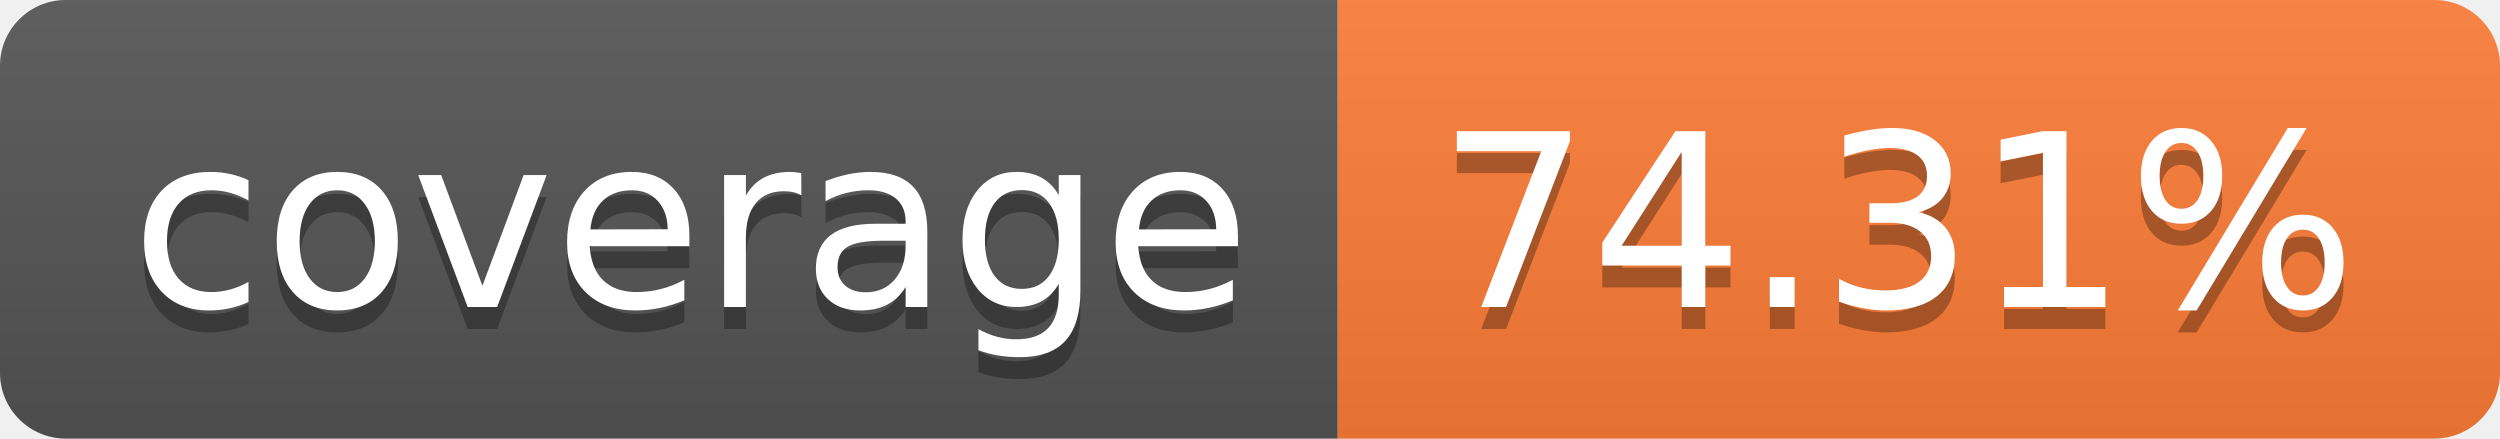
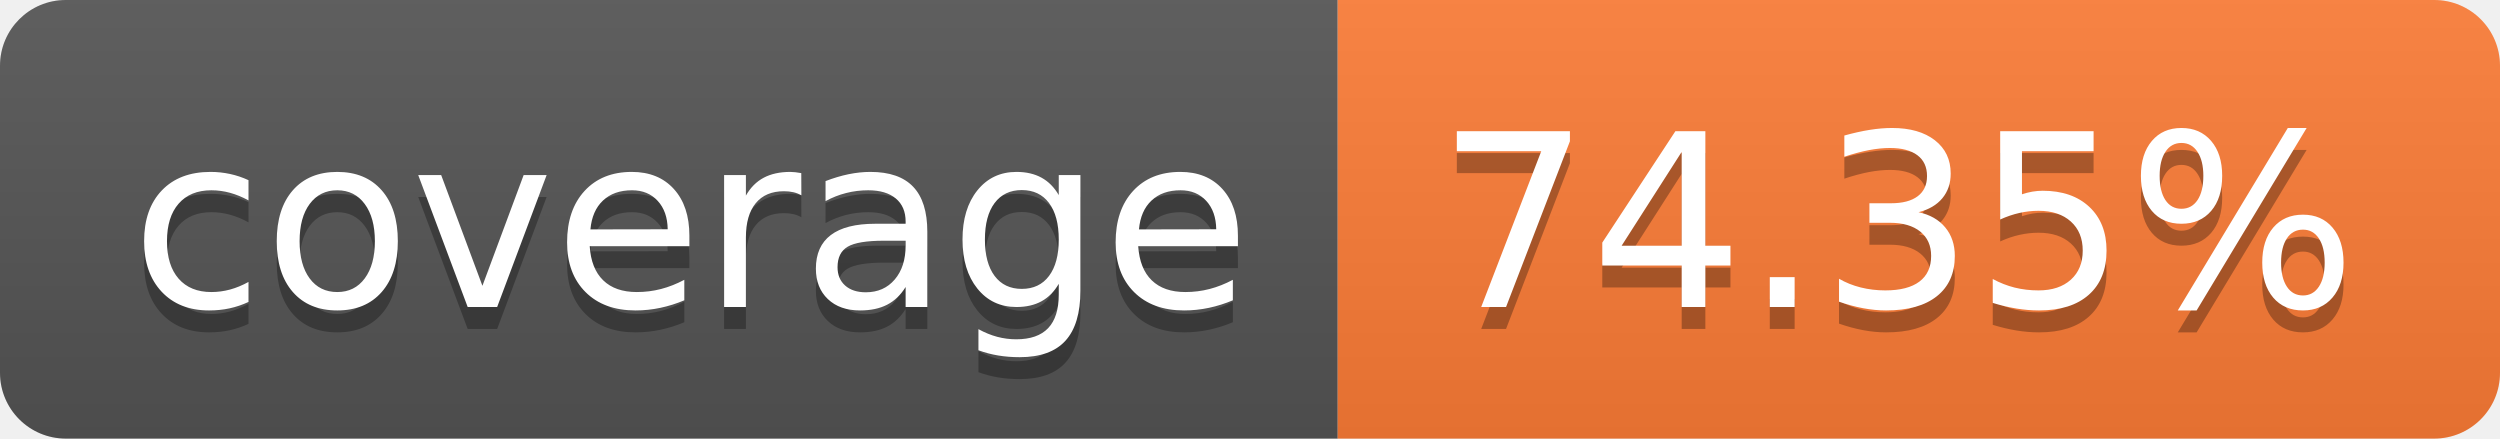
- <svg xmlns="http://www.w3.org/2000/svg" width="114" height="20" role="img" aria-label="coverage: 74.31%">
+ <svg xmlns="http://www.w3.org/2000/svg" width="114" height="20" role="img" aria-label="coverage: 74.35%">
  <linearGradient id="s" x2="0" y2="100%">
    <stop offset="0" stop-color="#bbb" stop-opacity=".1" />
    <stop offset="1" stop-opacity=".1" />
  </linearGradient>
  <clipPath id="r">
    <rect width="114" height="20" rx="3" fill="#fff" />
  </clipPath>
  <g clip-path="url(#r)">
    <rect width="61" height="20" fill="#555" />
    <rect x="61" width="53" height="20" fill="#fe7d37" />
    <rect width="114" height="20" fill="url(#s)" />
  </g>
  <g fill="#fff" text-anchor="middle" font-family="Verdana,Geneva,DejaVu Sans,sans-serif" text-rendering="geometricPrecision" font-size="110">
    <text aria-hidden="true" x="315" y="150" fill="#010101" fill-opacity=".3" transform="scale(.1)" textLength="510">coverage</text>
    <text x="315" y="140" transform="scale(.1)" fill="#fff" textLength="510">coverage</text>
-     <text aria-hidden="true" x="865" y="150" fill="#010101" fill-opacity=".3" transform="scale(.1)" textLength="430">74.31%</text>
-     <text x="865" y="140" transform="scale(.1)" fill="#fff" textLength="430">74.31%</text>
+     <text aria-hidden="true" x="865" y="150" fill="#010101" fill-opacity=".3" transform="scale(.1)" textLength="430">74.35%</text>
+     <text x="865" y="140" transform="scale(.1)" fill="#fff" textLength="430">74.35%</text>
  </g>
</svg>
